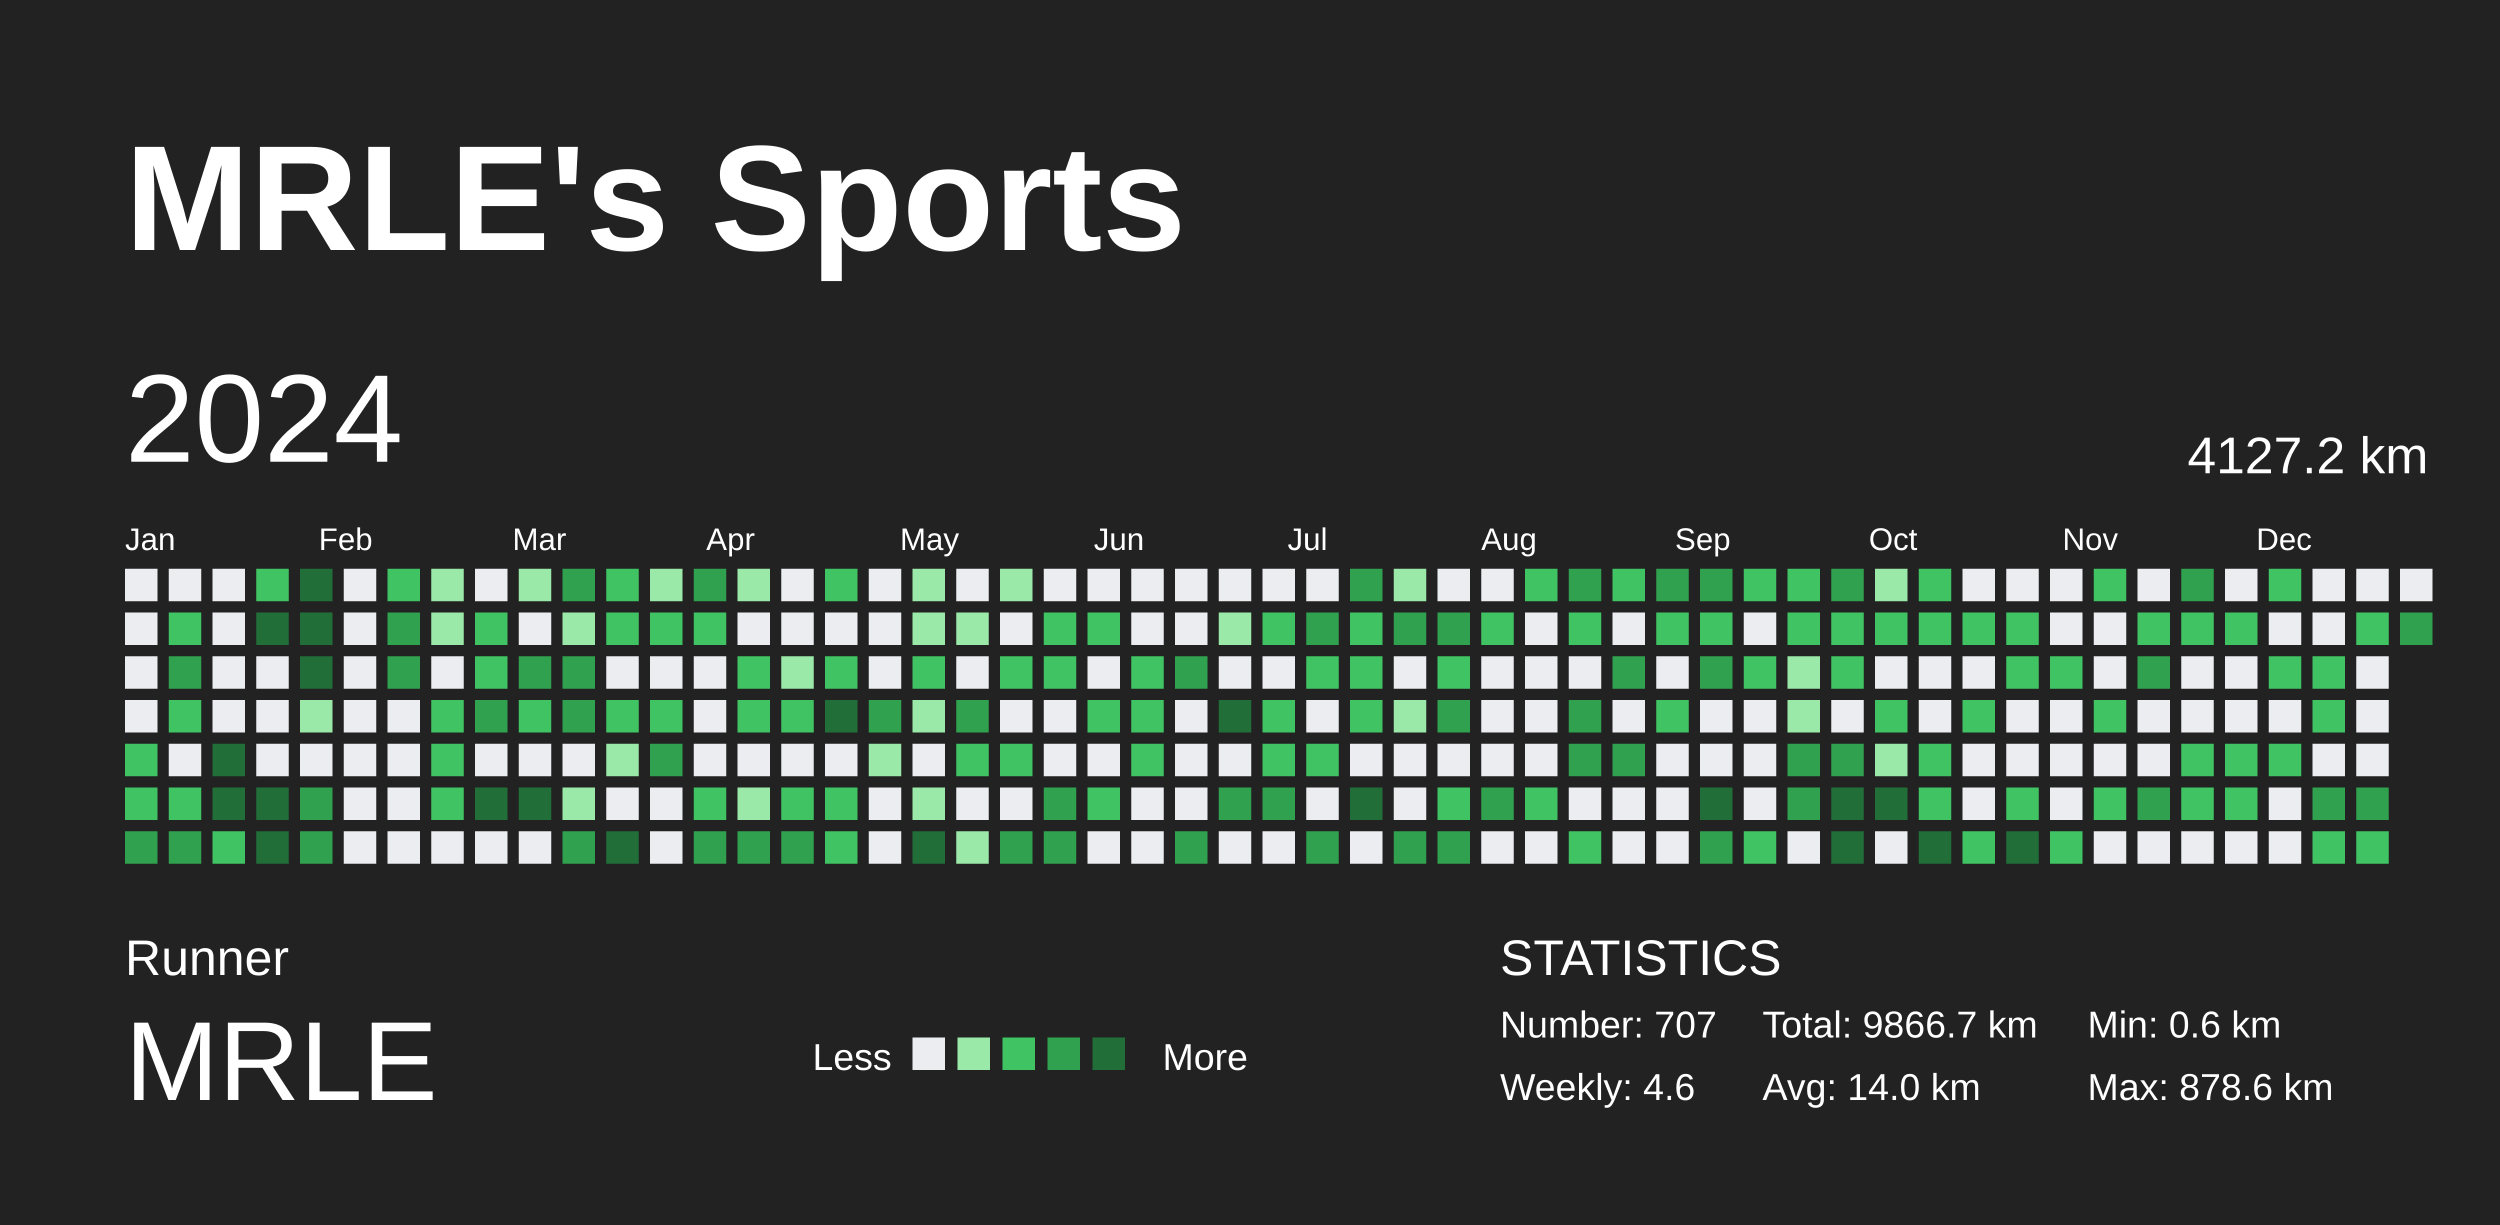
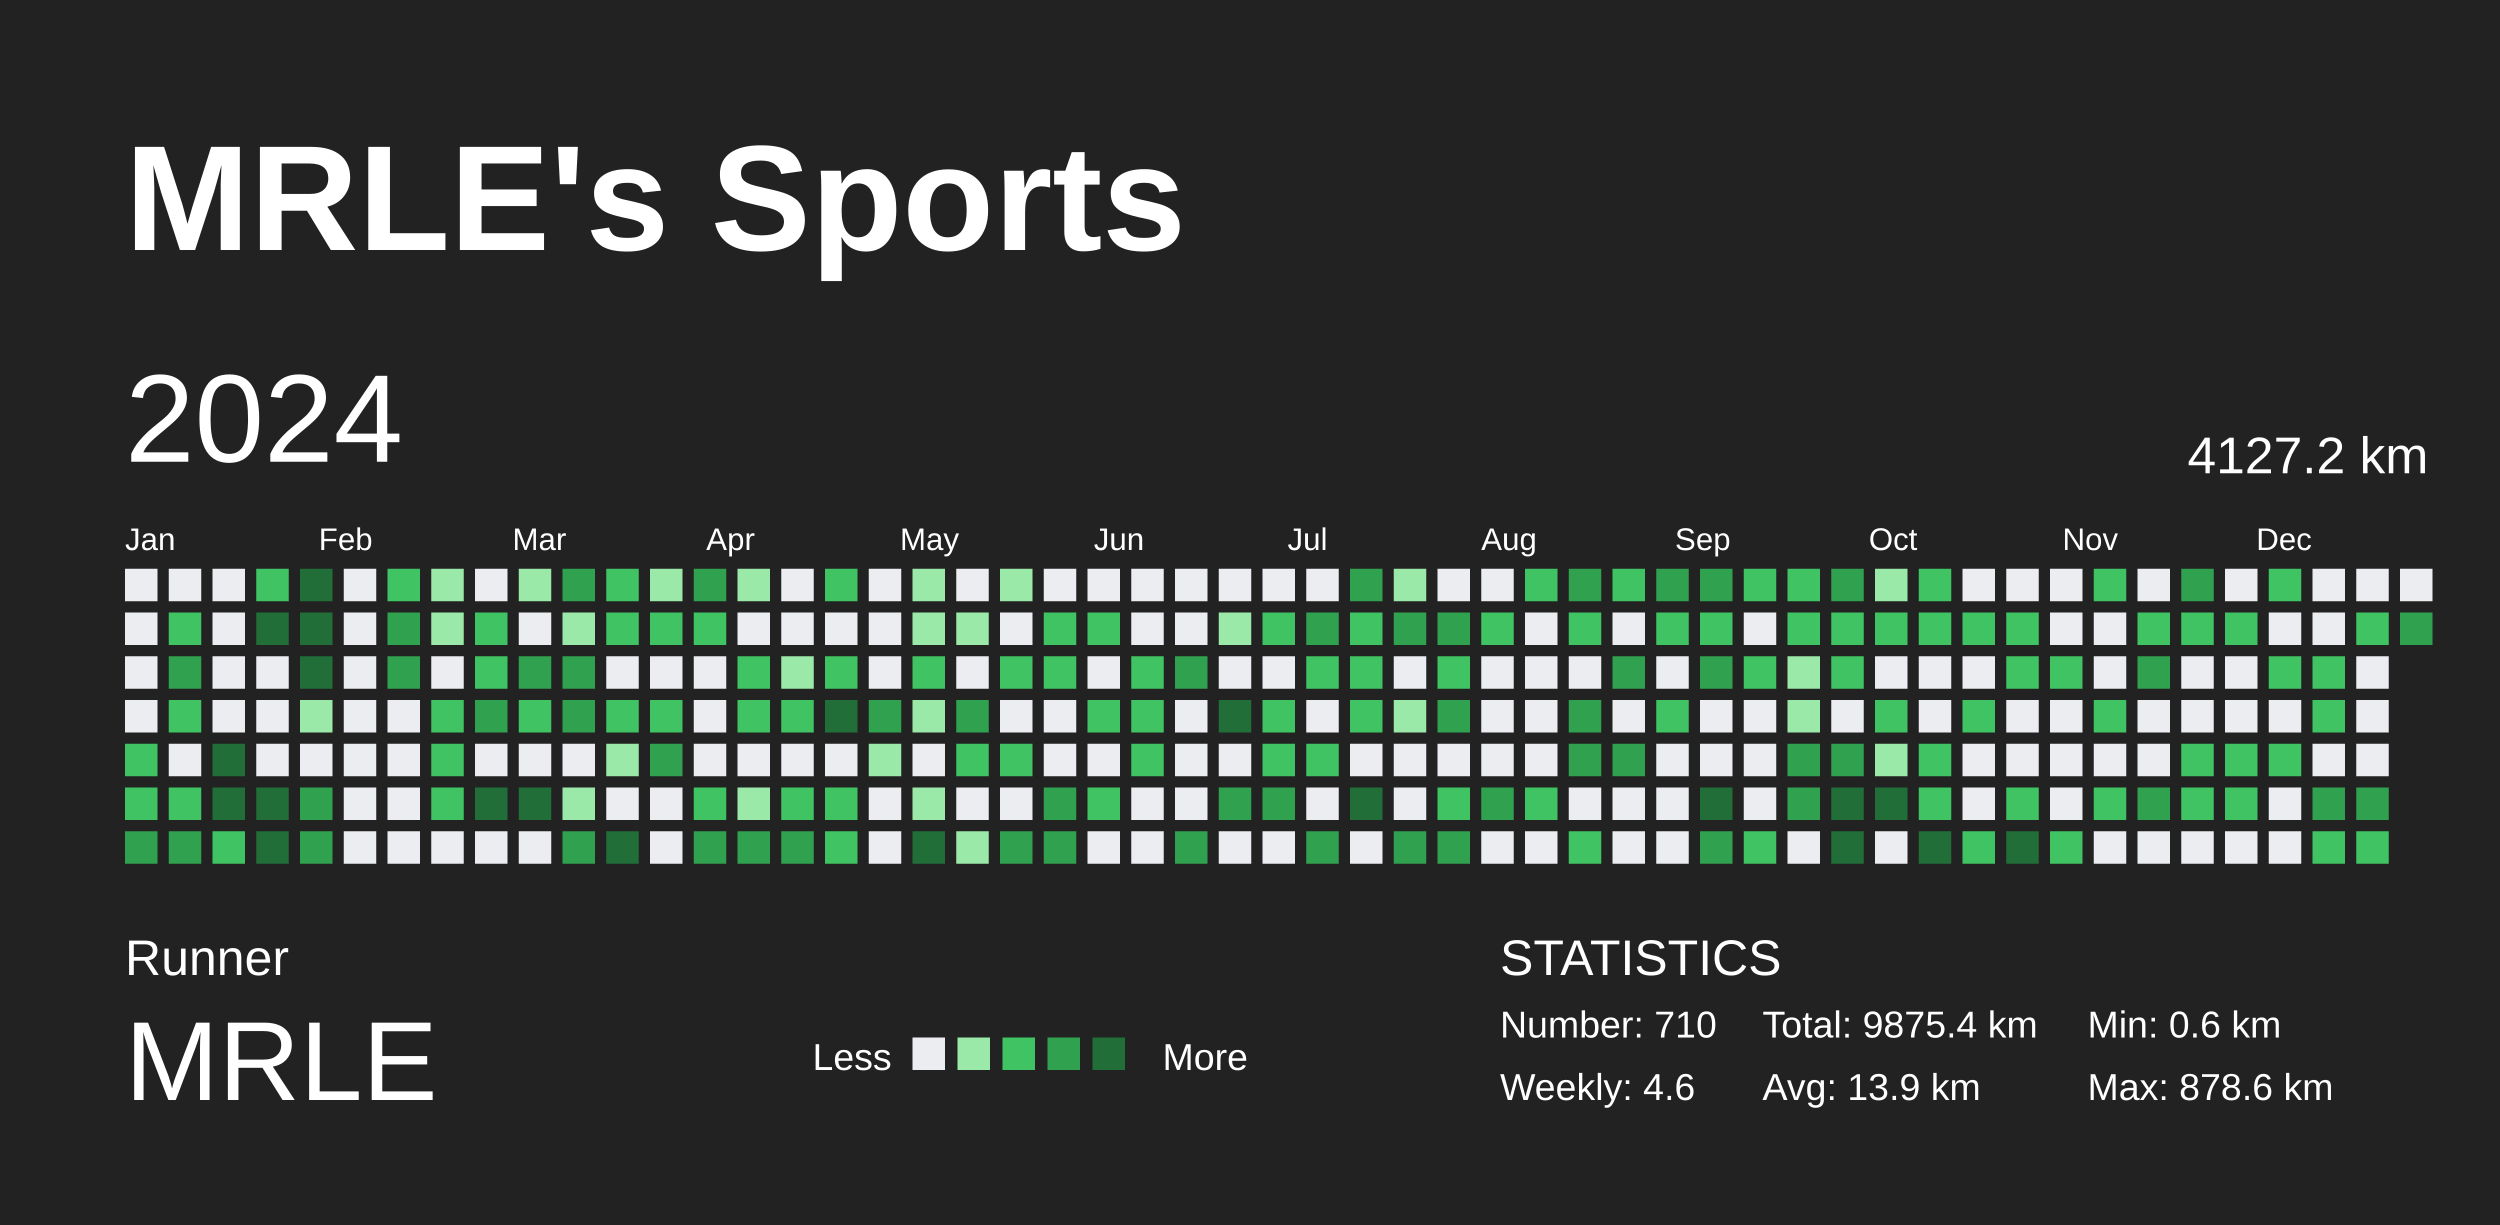
<svg xmlns="http://www.w3.org/2000/svg" baseProfile="full" height="98mm" version="1.1" viewBox="0,0,200,98" width="200mm">
  <defs />
  <rect fill="#222222" height="98" width="200" x="0" y="0" />
  <text fill="#FFFFFF" style="font-size:12px; font-family:Arial; font-weight:bold;" x="10" y="20">MRLE's Sports</text>
  <text fill="#FFFFFF" style="font-size:4px; font-family:Arial" x="10" y="78">Runner</text>
  <text fill="#FFFFFF" style="font-size:9px; font-family:Arial" x="10" y="88">MRLE</text>
  <text fill="#FFFFFF" style="font-size:3px; font-family:Arial" x="65" y="85.6">Less</text>
  <rect fill="#ebedf0" height="2.6" width="2.6" x="73" y="83" />
  <rect fill="#9be9a8" height="2.6" width="2.6" x="76.6" y="83" />
  <rect fill="#40c463" height="2.6" width="2.6" x="80.2" y="83" />
  <rect fill="#30a14e" height="2.6" width="2.6" x="83.8" y="83" />
  <rect fill="#216e39" height="2.6" width="2.6" x="87.4" y="83" />
  <text fill="#FFFFFF" style="font-size:3px; font-family:Arial" x="93" y="85.6">More</text>
  <text fill="#FFFFFF" style="font-size:4px; font-family:Arial" x="120" y="78">STATISTICS</text>
-   <text fill="#FFFFFF" style="font-size:3px; font-family:Arial" x="120" y="83">Number: 707</text>
+   <text fill="#FFFFFF" style="font-size:3px; font-family:Arial" x="120" y="83">Number: 710</text>
  <text fill="#FFFFFF" style="font-size:3px; font-family:Arial" x="120" y="88">Weekly: 4.6</text>
-   <text fill="#FFFFFF" style="font-size:3px; font-family:Arial" x="141" y="83">Total: 9866.7 km</text>
-   <text fill="#FFFFFF" style="font-size:3px; font-family:Arial" x="141" y="88">Avg: 14.0 km</text>
+   <text fill="#FFFFFF" style="font-size:3px; font-family:Arial" x="141" y="83">Total: 9875.4 km</text>
+   <text fill="#FFFFFF" style="font-size:3px; font-family:Arial" x="141" y="88">Avg: 13.9 km</text>
  <text fill="#FFFFFF" style="font-size:3px; font-family:Arial" x="167" y="83">Min: 0.6 km</text>
  <text fill="#FFFFFF" style="font-size:3px; font-family:Arial" x="167" y="88">Max: 878.6 km</text>
  <text dominant-baseline="hanging" fill="#FFFFFF" style="font-size:10.0px; font-family:Arial;" x="10" y="30">2024</text>
  <text dominant-baseline="hanging" fill="#FFFFFF" style="font-size:4.125px; font-family:Arial;" x="175" y="35">4127.2 km</text>
  <text fill="#FFFFFF" style="font-size:2.5px; font-family:Arial" x="10.0" y="44">Jan</text>
  <text fill="#FFFFFF" style="font-size:2.5px; font-family:Arial" x="25.5" y="44">Feb</text>
  <text fill="#FFFFFF" style="font-size:2.5px; font-family:Arial" x="41.0" y="44">Mar</text>
  <text fill="#FFFFFF" style="font-size:2.5px; font-family:Arial" x="56.5" y="44">Apr</text>
  <text fill="#FFFFFF" style="font-size:2.5px; font-family:Arial" x="72.0" y="44">May</text>
  <text fill="#FFFFFF" style="font-size:2.5px; font-family:Arial" x="87.5" y="44">Jun</text>
  <text fill="#FFFFFF" style="font-size:2.5px; font-family:Arial" x="103.0" y="44">Jul</text>
  <text fill="#FFFFFF" style="font-size:2.5px; font-family:Arial" x="118.5" y="44">Aug</text>
  <text fill="#FFFFFF" style="font-size:2.5px; font-family:Arial" x="134.0" y="44">Sep</text>
  <text fill="#FFFFFF" style="font-size:2.5px; font-family:Arial" x="149.5" y="44">Oct</text>
  <text fill="#FFFFFF" style="font-size:2.5px; font-family:Arial" x="165.0" y="44">Nov</text>
  <text fill="#FFFFFF" style="font-size:2.5px; font-family:Arial" x="180.5" y="44">Dec</text>
  <rect fill="#ebedf0" height="2.6" width="2.6" x="10.0" y="45.5" />
  <rect fill="#ebedf0" height="2.6" width="2.6" x="10.0" y="49.0" />
  <rect fill="#ebedf0" height="2.6" width="2.6" x="10.0" y="52.5" />
  <rect fill="#ebedf0" height="2.6" width="2.6" x="10.0" y="56.0" />
  <rect fill="#40c463" height="2.6" width="2.6" x="10.0" y="59.5" />
  <rect fill="#40c463" height="2.6" width="2.6" x="10.0" y="63.0" />
  <rect fill="#30a14e" height="2.6" width="2.6" x="10.0" y="66.5" />
  <rect fill="#ebedf0" height="2.6" width="2.6" x="13.5" y="45.5" />
  <rect fill="#40c463" height="2.6" width="2.6" x="13.5" y="49.0" />
  <rect fill="#30a14e" height="2.6" width="2.6" x="13.5" y="52.5" />
  <rect fill="#40c463" height="2.6" width="2.6" x="13.5" y="56.0" />
  <rect fill="#ebedf0" height="2.6" width="2.6" x="13.5" y="59.5" />
  <rect fill="#40c463" height="2.6" width="2.6" x="13.5" y="63.0" />
  <rect fill="#30a14e" height="2.6" width="2.6" x="13.5" y="66.5" />
  <rect fill="#ebedf0" height="2.6" width="2.6" x="17.0" y="45.5" />
  <rect fill="#ebedf0" height="2.6" width="2.6" x="17.0" y="49.0" />
  <rect fill="#ebedf0" height="2.6" width="2.6" x="17.0" y="52.5" />
  <rect fill="#ebedf0" height="2.6" width="2.6" x="17.0" y="56.0" />
  <rect fill="#216e39" height="2.6" width="2.6" x="17.0" y="59.5" />
  <rect fill="#216e39" height="2.6" width="2.6" x="17.0" y="63.0" />
  <rect fill="#40c463" height="2.6" width="2.6" x="17.0" y="66.5" />
  <rect fill="#40c463" height="2.6" width="2.6" x="20.5" y="45.5" />
  <rect fill="#216e39" height="2.6" width="2.6" x="20.5" y="49.0" />
  <rect fill="#ebedf0" height="2.6" width="2.6" x="20.5" y="52.5" />
  <rect fill="#ebedf0" height="2.6" width="2.6" x="20.5" y="56.0" />
  <rect fill="#ebedf0" height="2.6" width="2.6" x="20.5" y="59.5" />
  <rect fill="#216e39" height="2.6" width="2.6" x="20.5" y="63.0" />
  <rect fill="#216e39" height="2.6" width="2.6" x="20.5" y="66.5" />
  <rect fill="#216e39" height="2.6" width="2.6" x="24.0" y="45.5" />
  <rect fill="#216e39" height="2.6" width="2.6" x="24.0" y="49.0" />
  <rect fill="#216e39" height="2.6" width="2.6" x="24.0" y="52.5" />
  <rect fill="#9be9a8" height="2.6" width="2.6" x="24.0" y="56.0" />
  <rect fill="#ebedf0" height="2.6" width="2.6" x="24.0" y="59.5" />
  <rect fill="#30a14e" height="2.6" width="2.6" x="24.0" y="63.0" />
  <rect fill="#30a14e" height="2.6" width="2.6" x="24.0" y="66.5" />
  <rect fill="#ebedf0" height="2.6" width="2.6" x="27.5" y="45.5" />
  <rect fill="#ebedf0" height="2.6" width="2.6" x="27.5" y="49.0" />
  <rect fill="#ebedf0" height="2.6" width="2.6" x="27.5" y="52.5" />
  <rect fill="#ebedf0" height="2.6" width="2.6" x="27.5" y="56.0" />
  <rect fill="#ebedf0" height="2.6" width="2.6" x="27.5" y="59.5" />
  <rect fill="#ebedf0" height="2.6" width="2.6" x="27.5" y="63.0" />
  <rect fill="#ebedf0" height="2.6" width="2.6" x="27.5" y="66.5" />
  <rect fill="#40c463" height="2.6" width="2.6" x="31.0" y="45.5" />
  <rect fill="#30a14e" height="2.6" width="2.6" x="31.0" y="49.0" />
  <rect fill="#30a14e" height="2.6" width="2.6" x="31.0" y="52.5" />
  <rect fill="#ebedf0" height="2.6" width="2.6" x="31.0" y="56.0" />
  <rect fill="#ebedf0" height="2.6" width="2.6" x="31.0" y="59.5" />
  <rect fill="#ebedf0" height="2.6" width="2.6" x="31.0" y="63.0" />
  <rect fill="#ebedf0" height="2.6" width="2.6" x="31.0" y="66.5" />
  <rect fill="#9be9a8" height="2.6" width="2.6" x="34.5" y="45.5" />
  <rect fill="#9be9a8" height="2.6" width="2.6" x="34.5" y="49.0" />
  <rect fill="#ebedf0" height="2.6" width="2.6" x="34.5" y="52.5" />
  <rect fill="#40c463" height="2.6" width="2.6" x="34.5" y="56.0" />
  <rect fill="#40c463" height="2.6" width="2.6" x="34.5" y="59.5" />
  <rect fill="#40c463" height="2.6" width="2.6" x="34.5" y="63.0" />
  <rect fill="#ebedf0" height="2.6" width="2.6" x="34.5" y="66.5" />
  <rect fill="#ebedf0" height="2.6" width="2.6" x="38.0" y="45.5" />
  <rect fill="#40c463" height="2.6" width="2.6" x="38.0" y="49.0" />
  <rect fill="#40c463" height="2.6" width="2.6" x="38.0" y="52.5" />
  <rect fill="#30a14e" height="2.6" width="2.6" x="38.0" y="56.0" />
  <rect fill="#ebedf0" height="2.6" width="2.6" x="38.0" y="59.5" />
  <rect fill="#216e39" height="2.6" width="2.6" x="38.0" y="63.0" />
  <rect fill="#ebedf0" height="2.6" width="2.6" x="38.0" y="66.5" />
  <rect fill="#9be9a8" height="2.6" width="2.6" x="41.5" y="45.5" />
  <rect fill="#ebedf0" height="2.6" width="2.6" x="41.5" y="49.0" />
  <rect fill="#30a14e" height="2.6" width="2.6" x="41.5" y="52.5" />
  <rect fill="#40c463" height="2.6" width="2.6" x="41.5" y="56.0" />
  <rect fill="#ebedf0" height="2.6" width="2.6" x="41.5" y="59.5" />
  <rect fill="#216e39" height="2.6" width="2.6" x="41.5" y="63.0" />
  <rect fill="#ebedf0" height="2.6" width="2.6" x="41.5" y="66.5" />
  <rect fill="#30a14e" height="2.6" width="2.6" x="45.0" y="45.5" />
  <rect fill="#9be9a8" height="2.6" width="2.6" x="45.0" y="49.0" />
  <rect fill="#30a14e" height="2.6" width="2.6" x="45.0" y="52.5" />
  <rect fill="#30a14e" height="2.6" width="2.6" x="45.0" y="56.0" />
  <rect fill="#ebedf0" height="2.6" width="2.6" x="45.0" y="59.5" />
  <rect fill="#9be9a8" height="2.6" width="2.6" x="45.0" y="63.0" />
  <rect fill="#30a14e" height="2.6" width="2.6" x="45.0" y="66.5" />
  <rect fill="#40c463" height="2.6" width="2.6" x="48.5" y="45.5" />
  <rect fill="#40c463" height="2.6" width="2.6" x="48.5" y="49.0" />
  <rect fill="#ebedf0" height="2.6" width="2.6" x="48.5" y="52.5" />
  <rect fill="#40c463" height="2.6" width="2.6" x="48.5" y="56.0" />
  <rect fill="#9be9a8" height="2.6" width="2.6" x="48.5" y="59.5" />
  <rect fill="#ebedf0" height="2.6" width="2.6" x="48.5" y="63.0" />
  <rect fill="#216e39" height="2.6" width="2.6" x="48.5" y="66.5" />
  <rect fill="#9be9a8" height="2.6" width="2.6" x="52.0" y="45.5" />
  <rect fill="#40c463" height="2.6" width="2.6" x="52.0" y="49.0" />
  <rect fill="#ebedf0" height="2.6" width="2.6" x="52.0" y="52.5" />
  <rect fill="#40c463" height="2.6" width="2.6" x="52.0" y="56.0" />
  <rect fill="#30a14e" height="2.6" width="2.6" x="52.0" y="59.5" />
  <rect fill="#ebedf0" height="2.6" width="2.6" x="52.0" y="63.0" />
  <rect fill="#ebedf0" height="2.6" width="2.6" x="52.0" y="66.5" />
  <rect fill="#30a14e" height="2.6" width="2.6" x="55.5" y="45.5" />
  <rect fill="#40c463" height="2.6" width="2.6" x="55.5" y="49.0" />
  <rect fill="#ebedf0" height="2.6" width="2.6" x="55.5" y="52.5" />
  <rect fill="#ebedf0" height="2.6" width="2.6" x="55.5" y="56.0" />
  <rect fill="#ebedf0" height="2.6" width="2.6" x="55.5" y="59.5" />
  <rect fill="#40c463" height="2.6" width="2.6" x="55.5" y="63.0" />
  <rect fill="#30a14e" height="2.6" width="2.6" x="55.5" y="66.5" />
  <rect fill="#9be9a8" height="2.6" width="2.6" x="59.0" y="45.5" />
  <rect fill="#ebedf0" height="2.6" width="2.6" x="59.0" y="49.0" />
  <rect fill="#40c463" height="2.6" width="2.6" x="59.0" y="52.5" />
  <rect fill="#40c463" height="2.6" width="2.6" x="59.0" y="56.0" />
  <rect fill="#ebedf0" height="2.6" width="2.6" x="59.0" y="59.5" />
  <rect fill="#9be9a8" height="2.6" width="2.6" x="59.0" y="63.0" />
  <rect fill="#30a14e" height="2.6" width="2.6" x="59.0" y="66.5" />
  <rect fill="#ebedf0" height="2.6" width="2.6" x="62.5" y="45.5" />
  <rect fill="#ebedf0" height="2.6" width="2.6" x="62.5" y="49.0" />
  <rect fill="#9be9a8" height="2.6" width="2.6" x="62.5" y="52.5" />
  <rect fill="#40c463" height="2.6" width="2.6" x="62.5" y="56.0" />
  <rect fill="#ebedf0" height="2.6" width="2.6" x="62.5" y="59.5" />
  <rect fill="#40c463" height="2.6" width="2.6" x="62.5" y="63.0" />
  <rect fill="#30a14e" height="2.6" width="2.6" x="62.5" y="66.5" />
  <rect fill="#40c463" height="2.6" width="2.6" x="66.0" y="45.5" />
  <rect fill="#ebedf0" height="2.6" width="2.6" x="66.0" y="49.0" />
  <rect fill="#40c463" height="2.6" width="2.6" x="66.0" y="52.5" />
  <rect fill="#216e39" height="2.6" width="2.6" x="66.0" y="56.0" />
  <rect fill="#ebedf0" height="2.6" width="2.6" x="66.0" y="59.5" />
  <rect fill="#40c463" height="2.6" width="2.6" x="66.0" y="63.0" />
  <rect fill="#40c463" height="2.6" width="2.6" x="66.0" y="66.5" />
  <rect fill="#ebedf0" height="2.6" width="2.6" x="69.5" y="45.5" />
  <rect fill="#ebedf0" height="2.6" width="2.6" x="69.5" y="49.0" />
  <rect fill="#ebedf0" height="2.6" width="2.6" x="69.5" y="52.5" />
  <rect fill="#30a14e" height="2.6" width="2.6" x="69.5" y="56.0" />
  <rect fill="#9be9a8" height="2.6" width="2.6" x="69.5" y="59.5" />
  <rect fill="#ebedf0" height="2.6" width="2.6" x="69.5" y="63.0" />
  <rect fill="#ebedf0" height="2.6" width="2.6" x="69.5" y="66.5" />
  <rect fill="#9be9a8" height="2.6" width="2.6" x="73.0" y="45.5" />
  <rect fill="#9be9a8" height="2.6" width="2.6" x="73.0" y="49.0" />
  <rect fill="#40c463" height="2.6" width="2.6" x="73.0" y="52.5" />
  <rect fill="#9be9a8" height="2.6" width="2.6" x="73.0" y="56.0" />
  <rect fill="#ebedf0" height="2.6" width="2.6" x="73.0" y="59.5" />
  <rect fill="#9be9a8" height="2.6" width="2.6" x="73.0" y="63.0" />
  <rect fill="#216e39" height="2.6" width="2.6" x="73.0" y="66.5" />
  <rect fill="#ebedf0" height="2.6" width="2.6" x="76.5" y="45.5" />
  <rect fill="#9be9a8" height="2.6" width="2.6" x="76.5" y="49.0" />
  <rect fill="#ebedf0" height="2.6" width="2.6" x="76.5" y="52.5" />
  <rect fill="#30a14e" height="2.6" width="2.6" x="76.5" y="56.0" />
  <rect fill="#40c463" height="2.6" width="2.6" x="76.5" y="59.5" />
  <rect fill="#ebedf0" height="2.6" width="2.6" x="76.5" y="63.0" />
  <rect fill="#9be9a8" height="2.6" width="2.6" x="76.5" y="66.5" />
  <rect fill="#9be9a8" height="2.6" width="2.6" x="80.0" y="45.5" />
  <rect fill="#ebedf0" height="2.6" width="2.6" x="80.0" y="49.0" />
  <rect fill="#40c463" height="2.6" width="2.6" x="80.0" y="52.5" />
  <rect fill="#ebedf0" height="2.6" width="2.6" x="80.0" y="56.0" />
  <rect fill="#40c463" height="2.6" width="2.6" x="80.0" y="59.5" />
  <rect fill="#ebedf0" height="2.6" width="2.6" x="80.0" y="63.0" />
  <rect fill="#30a14e" height="2.6" width="2.6" x="80.0" y="66.5" />
  <rect fill="#ebedf0" height="2.6" width="2.6" x="83.5" y="45.5" />
  <rect fill="#40c463" height="2.6" width="2.6" x="83.5" y="49.0" />
  <rect fill="#40c463" height="2.6" width="2.6" x="83.5" y="52.5" />
  <rect fill="#ebedf0" height="2.6" width="2.6" x="83.5" y="56.0" />
  <rect fill="#ebedf0" height="2.6" width="2.6" x="83.5" y="59.5" />
  <rect fill="#30a14e" height="2.6" width="2.6" x="83.5" y="63.0" />
  <rect fill="#30a14e" height="2.6" width="2.6" x="83.5" y="66.5" />
  <rect fill="#ebedf0" height="2.6" width="2.6" x="87.0" y="45.5" />
  <rect fill="#40c463" height="2.6" width="2.6" x="87.0" y="49.0" />
  <rect fill="#ebedf0" height="2.6" width="2.6" x="87.0" y="52.5" />
  <rect fill="#40c463" height="2.6" width="2.6" x="87.0" y="56.0" />
  <rect fill="#ebedf0" height="2.6" width="2.6" x="87.0" y="59.5" />
  <rect fill="#40c463" height="2.6" width="2.6" x="87.0" y="63.0" />
  <rect fill="#ebedf0" height="2.6" width="2.6" x="87.0" y="66.5" />
  <rect fill="#ebedf0" height="2.6" width="2.6" x="90.5" y="45.5" />
  <rect fill="#ebedf0" height="2.6" width="2.6" x="90.5" y="49.0" />
  <rect fill="#40c463" height="2.6" width="2.6" x="90.5" y="52.5" />
  <rect fill="#40c463" height="2.6" width="2.6" x="90.5" y="56.0" />
  <rect fill="#40c463" height="2.6" width="2.6" x="90.5" y="59.5" />
  <rect fill="#ebedf0" height="2.6" width="2.6" x="90.5" y="63.0" />
  <rect fill="#ebedf0" height="2.6" width="2.6" x="90.5" y="66.5" />
  <rect fill="#ebedf0" height="2.6" width="2.6" x="94.0" y="45.5" />
  <rect fill="#ebedf0" height="2.6" width="2.6" x="94.0" y="49.0" />
  <rect fill="#30a14e" height="2.6" width="2.6" x="94.0" y="52.5" />
  <rect fill="#ebedf0" height="2.6" width="2.6" x="94.0" y="56.0" />
  <rect fill="#ebedf0" height="2.6" width="2.6" x="94.0" y="59.5" />
  <rect fill="#ebedf0" height="2.6" width="2.6" x="94.0" y="63.0" />
  <rect fill="#30a14e" height="2.6" width="2.6" x="94.0" y="66.5" />
  <rect fill="#ebedf0" height="2.6" width="2.6" x="97.5" y="45.5" />
  <rect fill="#9be9a8" height="2.6" width="2.6" x="97.5" y="49.0" />
  <rect fill="#ebedf0" height="2.6" width="2.6" x="97.5" y="52.5" />
  <rect fill="#216e39" height="2.6" width="2.6" x="97.5" y="56.0" />
  <rect fill="#ebedf0" height="2.6" width="2.6" x="97.5" y="59.5" />
  <rect fill="#30a14e" height="2.6" width="2.6" x="97.5" y="63.0" />
  <rect fill="#ebedf0" height="2.6" width="2.6" x="97.5" y="66.5" />
  <rect fill="#ebedf0" height="2.6" width="2.6" x="101.0" y="45.5" />
  <rect fill="#40c463" height="2.6" width="2.6" x="101.0" y="49.0" />
  <rect fill="#ebedf0" height="2.6" width="2.6" x="101.0" y="52.5" />
  <rect fill="#40c463" height="2.6" width="2.6" x="101.0" y="56.0" />
  <rect fill="#40c463" height="2.6" width="2.6" x="101.0" y="59.5" />
  <rect fill="#30a14e" height="2.6" width="2.6" x="101.0" y="63.0" />
  <rect fill="#ebedf0" height="2.6" width="2.6" x="101.0" y="66.5" />
  <rect fill="#ebedf0" height="2.6" width="2.6" x="104.5" y="45.5" />
  <rect fill="#30a14e" height="2.6" width="2.6" x="104.5" y="49.0" />
  <rect fill="#40c463" height="2.6" width="2.6" x="104.5" y="52.5" />
  <rect fill="#ebedf0" height="2.6" width="2.6" x="104.5" y="56.0" />
  <rect fill="#40c463" height="2.6" width="2.6" x="104.5" y="59.5" />
  <rect fill="#ebedf0" height="2.6" width="2.6" x="104.5" y="63.0" />
  <rect fill="#30a14e" height="2.6" width="2.6" x="104.5" y="66.5" />
  <rect fill="#30a14e" height="2.6" width="2.6" x="108.0" y="45.5" />
  <rect fill="#40c463" height="2.6" width="2.6" x="108.0" y="49.0" />
  <rect fill="#40c463" height="2.6" width="2.6" x="108.0" y="52.5" />
  <rect fill="#40c463" height="2.6" width="2.6" x="108.0" y="56.0" />
  <rect fill="#ebedf0" height="2.6" width="2.6" x="108.0" y="59.5" />
  <rect fill="#216e39" height="2.6" width="2.6" x="108.0" y="63.0" />
  <rect fill="#ebedf0" height="2.6" width="2.6" x="108.0" y="66.5" />
  <rect fill="#9be9a8" height="2.6" width="2.6" x="111.5" y="45.5" />
  <rect fill="#30a14e" height="2.6" width="2.6" x="111.5" y="49.0" />
  <rect fill="#ebedf0" height="2.6" width="2.6" x="111.5" y="52.5" />
  <rect fill="#9be9a8" height="2.6" width="2.6" x="111.5" y="56.0" />
  <rect fill="#ebedf0" height="2.6" width="2.6" x="111.5" y="59.5" />
  <rect fill="#ebedf0" height="2.6" width="2.6" x="111.5" y="63.0" />
  <rect fill="#30a14e" height="2.6" width="2.6" x="111.5" y="66.5" />
  <rect fill="#ebedf0" height="2.6" width="2.6" x="115.0" y="45.5" />
  <rect fill="#30a14e" height="2.6" width="2.6" x="115.0" y="49.0" />
  <rect fill="#40c463" height="2.6" width="2.6" x="115.0" y="52.5" />
  <rect fill="#30a14e" height="2.6" width="2.6" x="115.0" y="56.0" />
  <rect fill="#ebedf0" height="2.6" width="2.6" x="115.0" y="59.5" />
  <rect fill="#40c463" height="2.6" width="2.6" x="115.0" y="63.0" />
  <rect fill="#30a14e" height="2.6" width="2.6" x="115.0" y="66.5" />
  <rect fill="#ebedf0" height="2.6" width="2.6" x="118.5" y="45.5" />
  <rect fill="#40c463" height="2.6" width="2.6" x="118.5" y="49.0" />
  <rect fill="#ebedf0" height="2.6" width="2.6" x="118.5" y="52.5" />
  <rect fill="#ebedf0" height="2.6" width="2.6" x="118.5" y="56.0" />
  <rect fill="#ebedf0" height="2.6" width="2.6" x="118.5" y="59.5" />
  <rect fill="#30a14e" height="2.6" width="2.6" x="118.5" y="63.0" />
  <rect fill="#ebedf0" height="2.6" width="2.6" x="118.5" y="66.5" />
  <rect fill="#40c463" height="2.6" width="2.6" x="122.0" y="45.5" />
  <rect fill="#ebedf0" height="2.6" width="2.6" x="122.0" y="49.0" />
  <rect fill="#ebedf0" height="2.6" width="2.6" x="122.0" y="52.5" />
  <rect fill="#ebedf0" height="2.6" width="2.6" x="122.0" y="56.0" />
  <rect fill="#ebedf0" height="2.6" width="2.6" x="122.0" y="59.5" />
  <rect fill="#40c463" height="2.6" width="2.6" x="122.0" y="63.0" />
  <rect fill="#ebedf0" height="2.6" width="2.6" x="122.0" y="66.5" />
  <rect fill="#30a14e" height="2.6" width="2.6" x="125.5" y="45.5" />
  <rect fill="#40c463" height="2.6" width="2.6" x="125.5" y="49.0" />
  <rect fill="#ebedf0" height="2.6" width="2.6" x="125.5" y="52.5" />
  <rect fill="#30a14e" height="2.6" width="2.6" x="125.5" y="56.0" />
  <rect fill="#30a14e" height="2.6" width="2.6" x="125.5" y="59.5" />
  <rect fill="#ebedf0" height="2.6" width="2.6" x="125.5" y="63.0" />
  <rect fill="#40c463" height="2.6" width="2.6" x="125.5" y="66.5" />
  <rect fill="#40c463" height="2.6" width="2.6" x="129.0" y="45.5" />
  <rect fill="#ebedf0" height="2.6" width="2.6" x="129.0" y="49.0" />
  <rect fill="#30a14e" height="2.6" width="2.6" x="129.0" y="52.5" />
  <rect fill="#ebedf0" height="2.6" width="2.6" x="129.0" y="56.0" />
  <rect fill="#30a14e" height="2.6" width="2.6" x="129.0" y="59.5" />
  <rect fill="#ebedf0" height="2.6" width="2.6" x="129.0" y="63.0" />
  <rect fill="#ebedf0" height="2.6" width="2.6" x="129.0" y="66.5" />
  <rect fill="#30a14e" height="2.6" width="2.6" x="132.5" y="45.5" />
  <rect fill="#40c463" height="2.6" width="2.6" x="132.5" y="49.0" />
  <rect fill="#ebedf0" height="2.6" width="2.6" x="132.5" y="52.5" />
  <rect fill="#40c463" height="2.6" width="2.6" x="132.5" y="56.0" />
  <rect fill="#ebedf0" height="2.6" width="2.6" x="132.5" y="59.5" />
  <rect fill="#ebedf0" height="2.6" width="2.6" x="132.5" y="63.0" />
  <rect fill="#ebedf0" height="2.6" width="2.6" x="132.5" y="66.5" />
  <rect fill="#30a14e" height="2.6" width="2.6" x="136.0" y="45.5" />
  <rect fill="#40c463" height="2.6" width="2.6" x="136.0" y="49.0" />
  <rect fill="#30a14e" height="2.6" width="2.6" x="136.0" y="52.5" />
  <rect fill="#ebedf0" height="2.6" width="2.6" x="136.0" y="56.0" />
  <rect fill="#ebedf0" height="2.6" width="2.6" x="136.0" y="59.5" />
  <rect fill="#216e39" height="2.6" width="2.6" x="136.0" y="63.0" />
  <rect fill="#30a14e" height="2.6" width="2.6" x="136.0" y="66.5" />
  <rect fill="#40c463" height="2.6" width="2.6" x="139.5" y="45.5" />
  <rect fill="#ebedf0" height="2.6" width="2.6" x="139.5" y="49.0" />
  <rect fill="#40c463" height="2.6" width="2.6" x="139.5" y="52.5" />
  <rect fill="#ebedf0" height="2.6" width="2.6" x="139.5" y="56.0" />
  <rect fill="#ebedf0" height="2.6" width="2.6" x="139.5" y="59.5" />
  <rect fill="#ebedf0" height="2.6" width="2.6" x="139.5" y="63.0" />
  <rect fill="#40c463" height="2.6" width="2.6" x="139.5" y="66.5" />
  <rect fill="#40c463" height="2.6" width="2.6" x="143.0" y="45.5" />
  <rect fill="#40c463" height="2.6" width="2.6" x="143.0" y="49.0" />
  <rect fill="#9be9a8" height="2.6" width="2.6" x="143.0" y="52.5" />
  <rect fill="#9be9a8" height="2.6" width="2.6" x="143.0" y="56.0" />
  <rect fill="#30a14e" height="2.6" width="2.6" x="143.0" y="59.5" />
  <rect fill="#30a14e" height="2.6" width="2.6" x="143.0" y="63.0" />
  <rect fill="#ebedf0" height="2.6" width="2.6" x="143.0" y="66.5" />
  <rect fill="#30a14e" height="2.6" width="2.6" x="146.5" y="45.5" />
  <rect fill="#40c463" height="2.6" width="2.6" x="146.5" y="49.0" />
  <rect fill="#40c463" height="2.6" width="2.6" x="146.5" y="52.5" />
  <rect fill="#ebedf0" height="2.6" width="2.6" x="146.5" y="56.0" />
  <rect fill="#30a14e" height="2.6" width="2.6" x="146.5" y="59.5" />
  <rect fill="#216e39" height="2.6" width="2.6" x="146.5" y="63.0" />
  <rect fill="#216e39" height="2.6" width="2.6" x="146.5" y="66.5" />
  <rect fill="#9be9a8" height="2.6" width="2.6" x="150.0" y="45.5" />
  <rect fill="#40c463" height="2.6" width="2.6" x="150.0" y="49.0" />
  <rect fill="#ebedf0" height="2.6" width="2.6" x="150.0" y="52.5" />
  <rect fill="#40c463" height="2.6" width="2.6" x="150.0" y="56.0" />
  <rect fill="#9be9a8" height="2.6" width="2.6" x="150.0" y="59.5" />
  <rect fill="#216e39" height="2.6" width="2.6" x="150.0" y="63.0" />
  <rect fill="#ebedf0" height="2.6" width="2.6" x="150.0" y="66.5" />
  <rect fill="#40c463" height="2.6" width="2.6" x="153.5" y="45.5" />
  <rect fill="#40c463" height="2.6" width="2.6" x="153.5" y="49.0" />
  <rect fill="#ebedf0" height="2.6" width="2.6" x="153.5" y="52.5" />
  <rect fill="#ebedf0" height="2.6" width="2.6" x="153.5" y="56.0" />
  <rect fill="#40c463" height="2.6" width="2.6" x="153.5" y="59.5" />
  <rect fill="#40c463" height="2.6" width="2.6" x="153.5" y="63.0" />
  <rect fill="#216e39" height="2.6" width="2.6" x="153.5" y="66.5" />
  <rect fill="#ebedf0" height="2.6" width="2.6" x="157.0" y="45.5" />
  <rect fill="#40c463" height="2.6" width="2.6" x="157.0" y="49.0" />
  <rect fill="#ebedf0" height="2.6" width="2.6" x="157.0" y="52.5" />
  <rect fill="#40c463" height="2.6" width="2.6" x="157.0" y="56.0" />
  <rect fill="#ebedf0" height="2.6" width="2.6" x="157.0" y="59.5" />
  <rect fill="#ebedf0" height="2.6" width="2.6" x="157.0" y="63.0" />
  <rect fill="#40c463" height="2.6" width="2.6" x="157.0" y="66.5" />
  <rect fill="#ebedf0" height="2.6" width="2.6" x="160.5" y="45.5" />
  <rect fill="#40c463" height="2.6" width="2.6" x="160.5" y="49.0" />
  <rect fill="#40c463" height="2.6" width="2.6" x="160.5" y="52.5" />
  <rect fill="#ebedf0" height="2.6" width="2.6" x="160.5" y="56.0" />
  <rect fill="#ebedf0" height="2.6" width="2.6" x="160.5" y="59.5" />
  <rect fill="#40c463" height="2.6" width="2.6" x="160.5" y="63.0" />
  <rect fill="#216e39" height="2.6" width="2.6" x="160.5" y="66.5" />
  <rect fill="#ebedf0" height="2.6" width="2.6" x="164.0" y="45.5" />
  <rect fill="#ebedf0" height="2.6" width="2.6" x="164.0" y="49.0" />
  <rect fill="#40c463" height="2.6" width="2.6" x="164.0" y="52.5" />
  <rect fill="#ebedf0" height="2.6" width="2.6" x="164.0" y="56.0" />
  <rect fill="#ebedf0" height="2.6" width="2.6" x="164.0" y="59.5" />
  <rect fill="#ebedf0" height="2.6" width="2.6" x="164.0" y="63.0" />
  <rect fill="#40c463" height="2.6" width="2.6" x="164.0" y="66.5" />
  <rect fill="#40c463" height="2.6" width="2.6" x="167.5" y="45.5" />
  <rect fill="#ebedf0" height="2.6" width="2.6" x="167.5" y="49.0" />
  <rect fill="#ebedf0" height="2.6" width="2.6" x="167.5" y="52.5" />
  <rect fill="#40c463" height="2.6" width="2.6" x="167.5" y="56.0" />
  <rect fill="#ebedf0" height="2.6" width="2.6" x="167.5" y="59.5" />
  <rect fill="#40c463" height="2.6" width="2.6" x="167.5" y="63.0" />
  <rect fill="#ebedf0" height="2.6" width="2.6" x="167.5" y="66.5" />
  <rect fill="#ebedf0" height="2.6" width="2.6" x="171.0" y="45.5" />
  <rect fill="#40c463" height="2.6" width="2.6" x="171.0" y="49.0" />
  <rect fill="#30a14e" height="2.6" width="2.6" x="171.0" y="52.5" />
  <rect fill="#ebedf0" height="2.6" width="2.6" x="171.0" y="56.0" />
  <rect fill="#ebedf0" height="2.6" width="2.6" x="171.0" y="59.5" />
  <rect fill="#30a14e" height="2.6" width="2.6" x="171.0" y="63.0" />
  <rect fill="#ebedf0" height="2.6" width="2.6" x="171.0" y="66.5" />
  <rect fill="#30a14e" height="2.6" width="2.6" x="174.5" y="45.5" />
  <rect fill="#40c463" height="2.6" width="2.6" x="174.5" y="49.0" />
  <rect fill="#ebedf0" height="2.6" width="2.6" x="174.5" y="52.5" />
  <rect fill="#ebedf0" height="2.6" width="2.6" x="174.5" y="56.0" />
  <rect fill="#40c463" height="2.6" width="2.6" x="174.5" y="59.5" />
  <rect fill="#40c463" height="2.6" width="2.6" x="174.5" y="63.0" />
  <rect fill="#ebedf0" height="2.6" width="2.6" x="174.5" y="66.5" />
  <rect fill="#ebedf0" height="2.6" width="2.6" x="178.0" y="45.5" />
  <rect fill="#40c463" height="2.6" width="2.6" x="178.0" y="49.0" />
  <rect fill="#ebedf0" height="2.6" width="2.6" x="178.0" y="52.5" />
  <rect fill="#ebedf0" height="2.6" width="2.6" x="178.0" y="56.0" />
  <rect fill="#40c463" height="2.6" width="2.6" x="178.0" y="59.5" />
  <rect fill="#40c463" height="2.6" width="2.6" x="178.0" y="63.0" />
  <rect fill="#ebedf0" height="2.6" width="2.6" x="178.0" y="66.5" />
  <rect fill="#40c463" height="2.6" width="2.6" x="181.5" y="45.5" />
  <rect fill="#ebedf0" height="2.6" width="2.6" x="181.5" y="49.0" />
  <rect fill="#40c463" height="2.6" width="2.6" x="181.5" y="52.5" />
  <rect fill="#ebedf0" height="2.6" width="2.6" x="181.5" y="56.0" />
  <rect fill="#40c463" height="2.6" width="2.6" x="181.5" y="59.5" />
  <rect fill="#ebedf0" height="2.6" width="2.6" x="181.5" y="63.0" />
  <rect fill="#ebedf0" height="2.6" width="2.6" x="181.5" y="66.5" />
  <rect fill="#ebedf0" height="2.6" width="2.6" x="185.0" y="45.5" />
  <rect fill="#ebedf0" height="2.6" width="2.6" x="185.0" y="49.0" />
  <rect fill="#40c463" height="2.6" width="2.6" x="185.0" y="52.5" />
  <rect fill="#40c463" height="2.6" width="2.6" x="185.0" y="56.0" />
  <rect fill="#ebedf0" height="2.6" width="2.6" x="185.0" y="59.5" />
  <rect fill="#30a14e" height="2.6" width="2.6" x="185.0" y="63.0" />
  <rect fill="#40c463" height="2.6" width="2.6" x="185.0" y="66.5" />
  <rect fill="#ebedf0" height="2.6" width="2.6" x="188.5" y="45.5" />
  <rect fill="#40c463" height="2.6" width="2.6" x="188.5" y="49.0" />
  <rect fill="#ebedf0" height="2.6" width="2.6" x="188.5" y="52.5" />
  <rect fill="#ebedf0" height="2.6" width="2.6" x="188.5" y="56.0" />
  <rect fill="#ebedf0" height="2.6" width="2.6" x="188.5" y="59.5" />
  <rect fill="#30a14e" height="2.6" width="2.6" x="188.5" y="63.0" />
  <rect fill="#40c463" height="2.6" width="2.6" x="188.5" y="66.5" />
  <rect fill="#ebedf0" height="2.6" width="2.6" x="192.0" y="45.5" />
  <rect fill="#30a14e" height="2.6" width="2.6" x="192.0" y="49.0" />
</svg>
